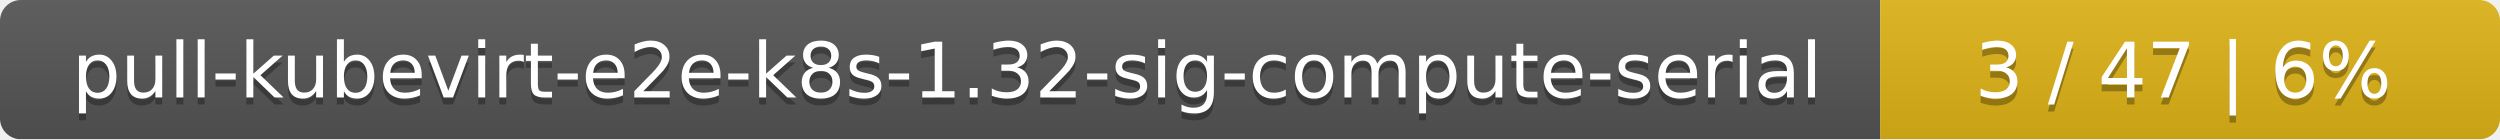
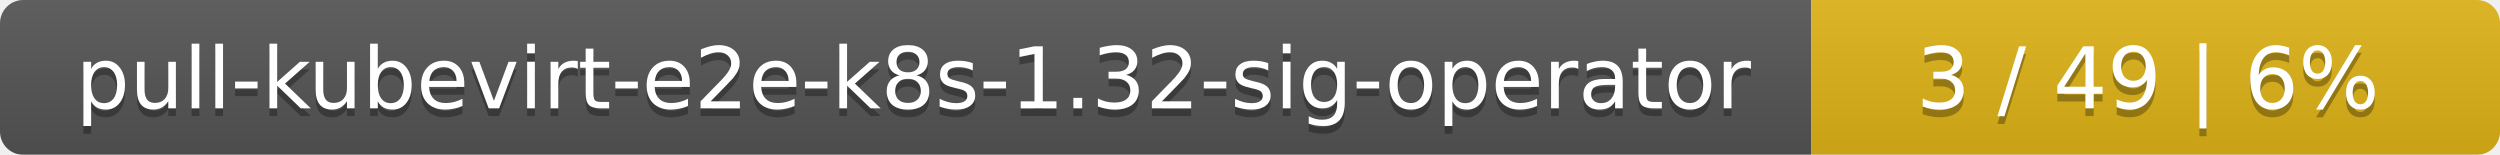
- <svg xmlns="http://www.w3.org/2000/svg" width="359" height="20">
+ <svg xmlns="http://www.w3.org/2000/svg" width="323" height="20">
  <linearGradient id="smooth" x2="0" y2="100%">
    <stop offset="0" stop-color="#bbb" stop-opacity=".1" />
    <stop offset="1" stop-opacity=".1" />
  </linearGradient>
  <mask id="round">
-     <rect width="359" height="20" rx="3" fill="#fff" />
+     <rect width="323" height="20" rx="3" fill="#fff" />
  </mask>
  <g mask="url(#round)">
-     <rect width="270" height="20" fill="#555" />
-     <rect x="270" width="89" height="20" fill="#dfb317" />
-     <rect width="359" height="20" fill="url(#smooth)" />
+     <rect width="234" height="20" fill="#555" />
+     <rect x="234" width="89" height="20" fill="#dfb317" />
+     <rect width="323" height="20" fill="url(#smooth)" />
  </g>
  <g fill="#fff" text-anchor="middle" font-family="DejaVu Sans,Verdana,Geneva,sans-serif" font-size="11">
-     <text x="136" y="15" fill="#010101" fill-opacity=".3">pull-kubevirt-e2e-k8s-1.32-sig-compute-serial</text>
-     <text x="136" y="14">pull-kubevirt-e2e-k8s-1.32-sig-compute-serial</text>
-     <text x="313.5" y="15" fill="#010101" fill-opacity=".3">3 / 47    |    6%</text>
-     <text x="313.5" y="14">3 / 47    |    6%</text>
+     <text x="118" y="15" fill="#010101" fill-opacity=".3">pull-kubevirt-e2e-k8s-1.32-sig-operator</text>
+     <text x="118" y="14">pull-kubevirt-e2e-k8s-1.32-sig-operator</text>
+     <text x="277.5" y="15" fill="#010101" fill-opacity=".3">3 / 49    |    6%</text>
+     <text x="277.5" y="14">3 / 49    |    6%</text>
  </g>
</svg>
